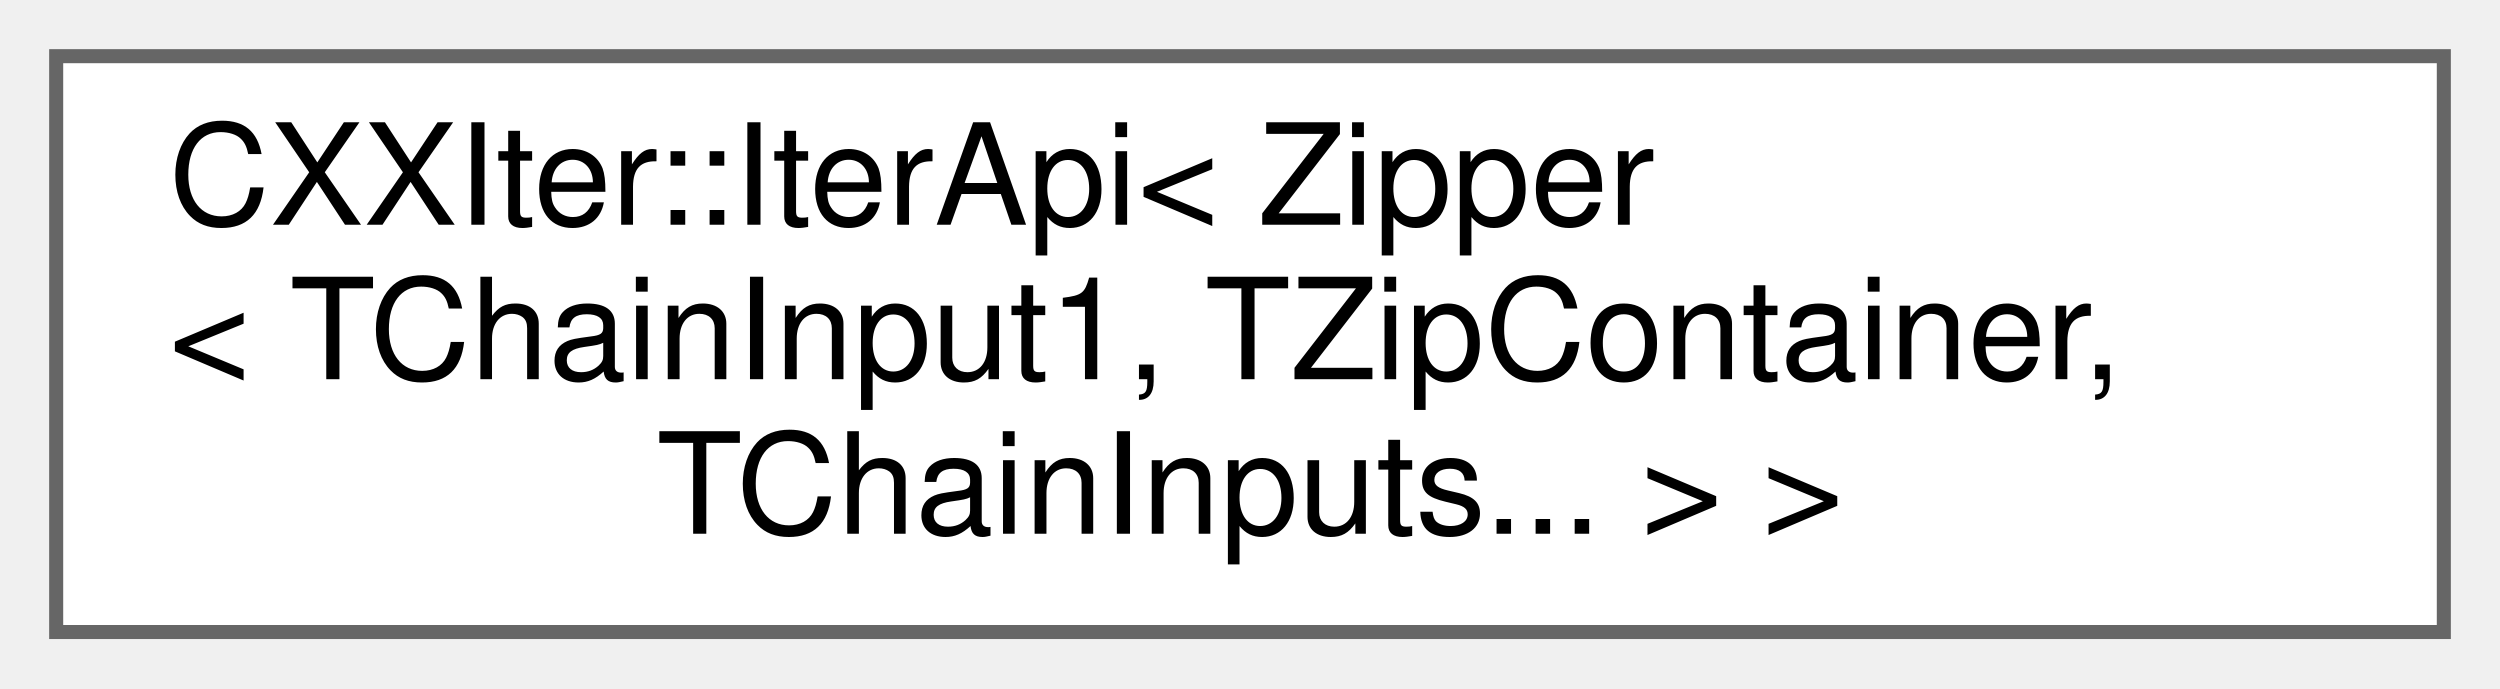
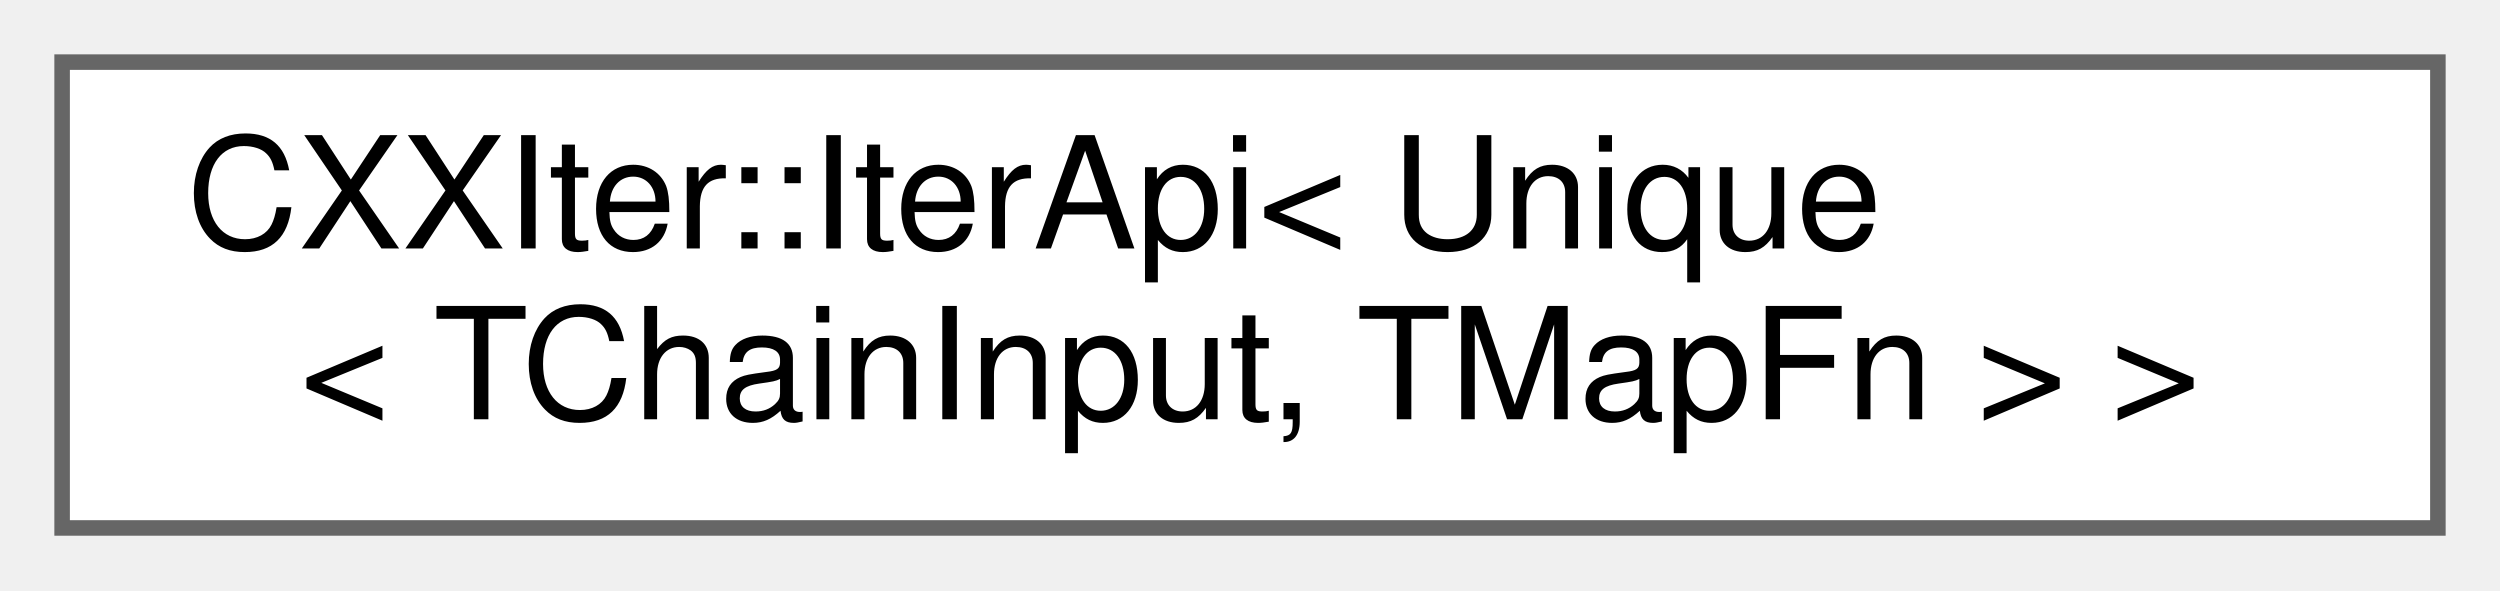
- <svg xmlns="http://www.w3.org/2000/svg" xmlns:xlink="http://www.w3.org/1999/xlink" width="178pt" height="49pt" viewBox="0.00 0.00 178.00 49.00">
-   <g id="graph0" class="graph" transform="scale(1 1) rotate(0) translate(4 45)">
+ <svg xmlns="http://www.w3.org/2000/svg" xmlns:xlink="http://www.w3.org/1999/xlink" width="161pt" height="38pt" viewBox="0.00 0.00 161.00 38.00">
+   <g id="graph0" class="graph" transform="scale(1 1) rotate(0) translate(4 34)">
    <g id="node1" class="node">
      <g id="a_node1">
        <a xlink:href="classCXXIter_1_1IterApi.html" target="_top" xlink:title=" ">
-           <polygon fill="white" stroke="#666666" points="170,-41 0,-41 0,0 170,0 170,-41" />
-           <text text-anchor="start" x="8" y="-29" font-family="Helvetica,sans-Serif" font-size="10.00">CXXIter::IterApi&lt; Zipper</text>
-           <text text-anchor="start" x="8" y="-18" font-family="Helvetica,sans-Serif" font-size="10.00">&lt; TChainInput1, TZipContainer,</text>
-           <text text-anchor="middle" x="85" y="-7" font-family="Helvetica,sans-Serif" font-size="10.00"> TChainInputs... &gt; &gt;</text>
+           <polygon fill="white" stroke="#666666" points="153,-30 0,-30 0,0 153,0 153,-30" />
+           <text text-anchor="start" x="8" y="-18" font-family="Helvetica,sans-Serif" font-size="10.00">CXXIter::IterApi&lt; Unique</text>
+           <text text-anchor="middle" x="76.5" y="-7" font-family="Helvetica,sans-Serif" font-size="10.00">&lt; TChainInput, TMapFn &gt; &gt;</text>
        </a>
      </g>
    </g>
  </g>
</svg>
